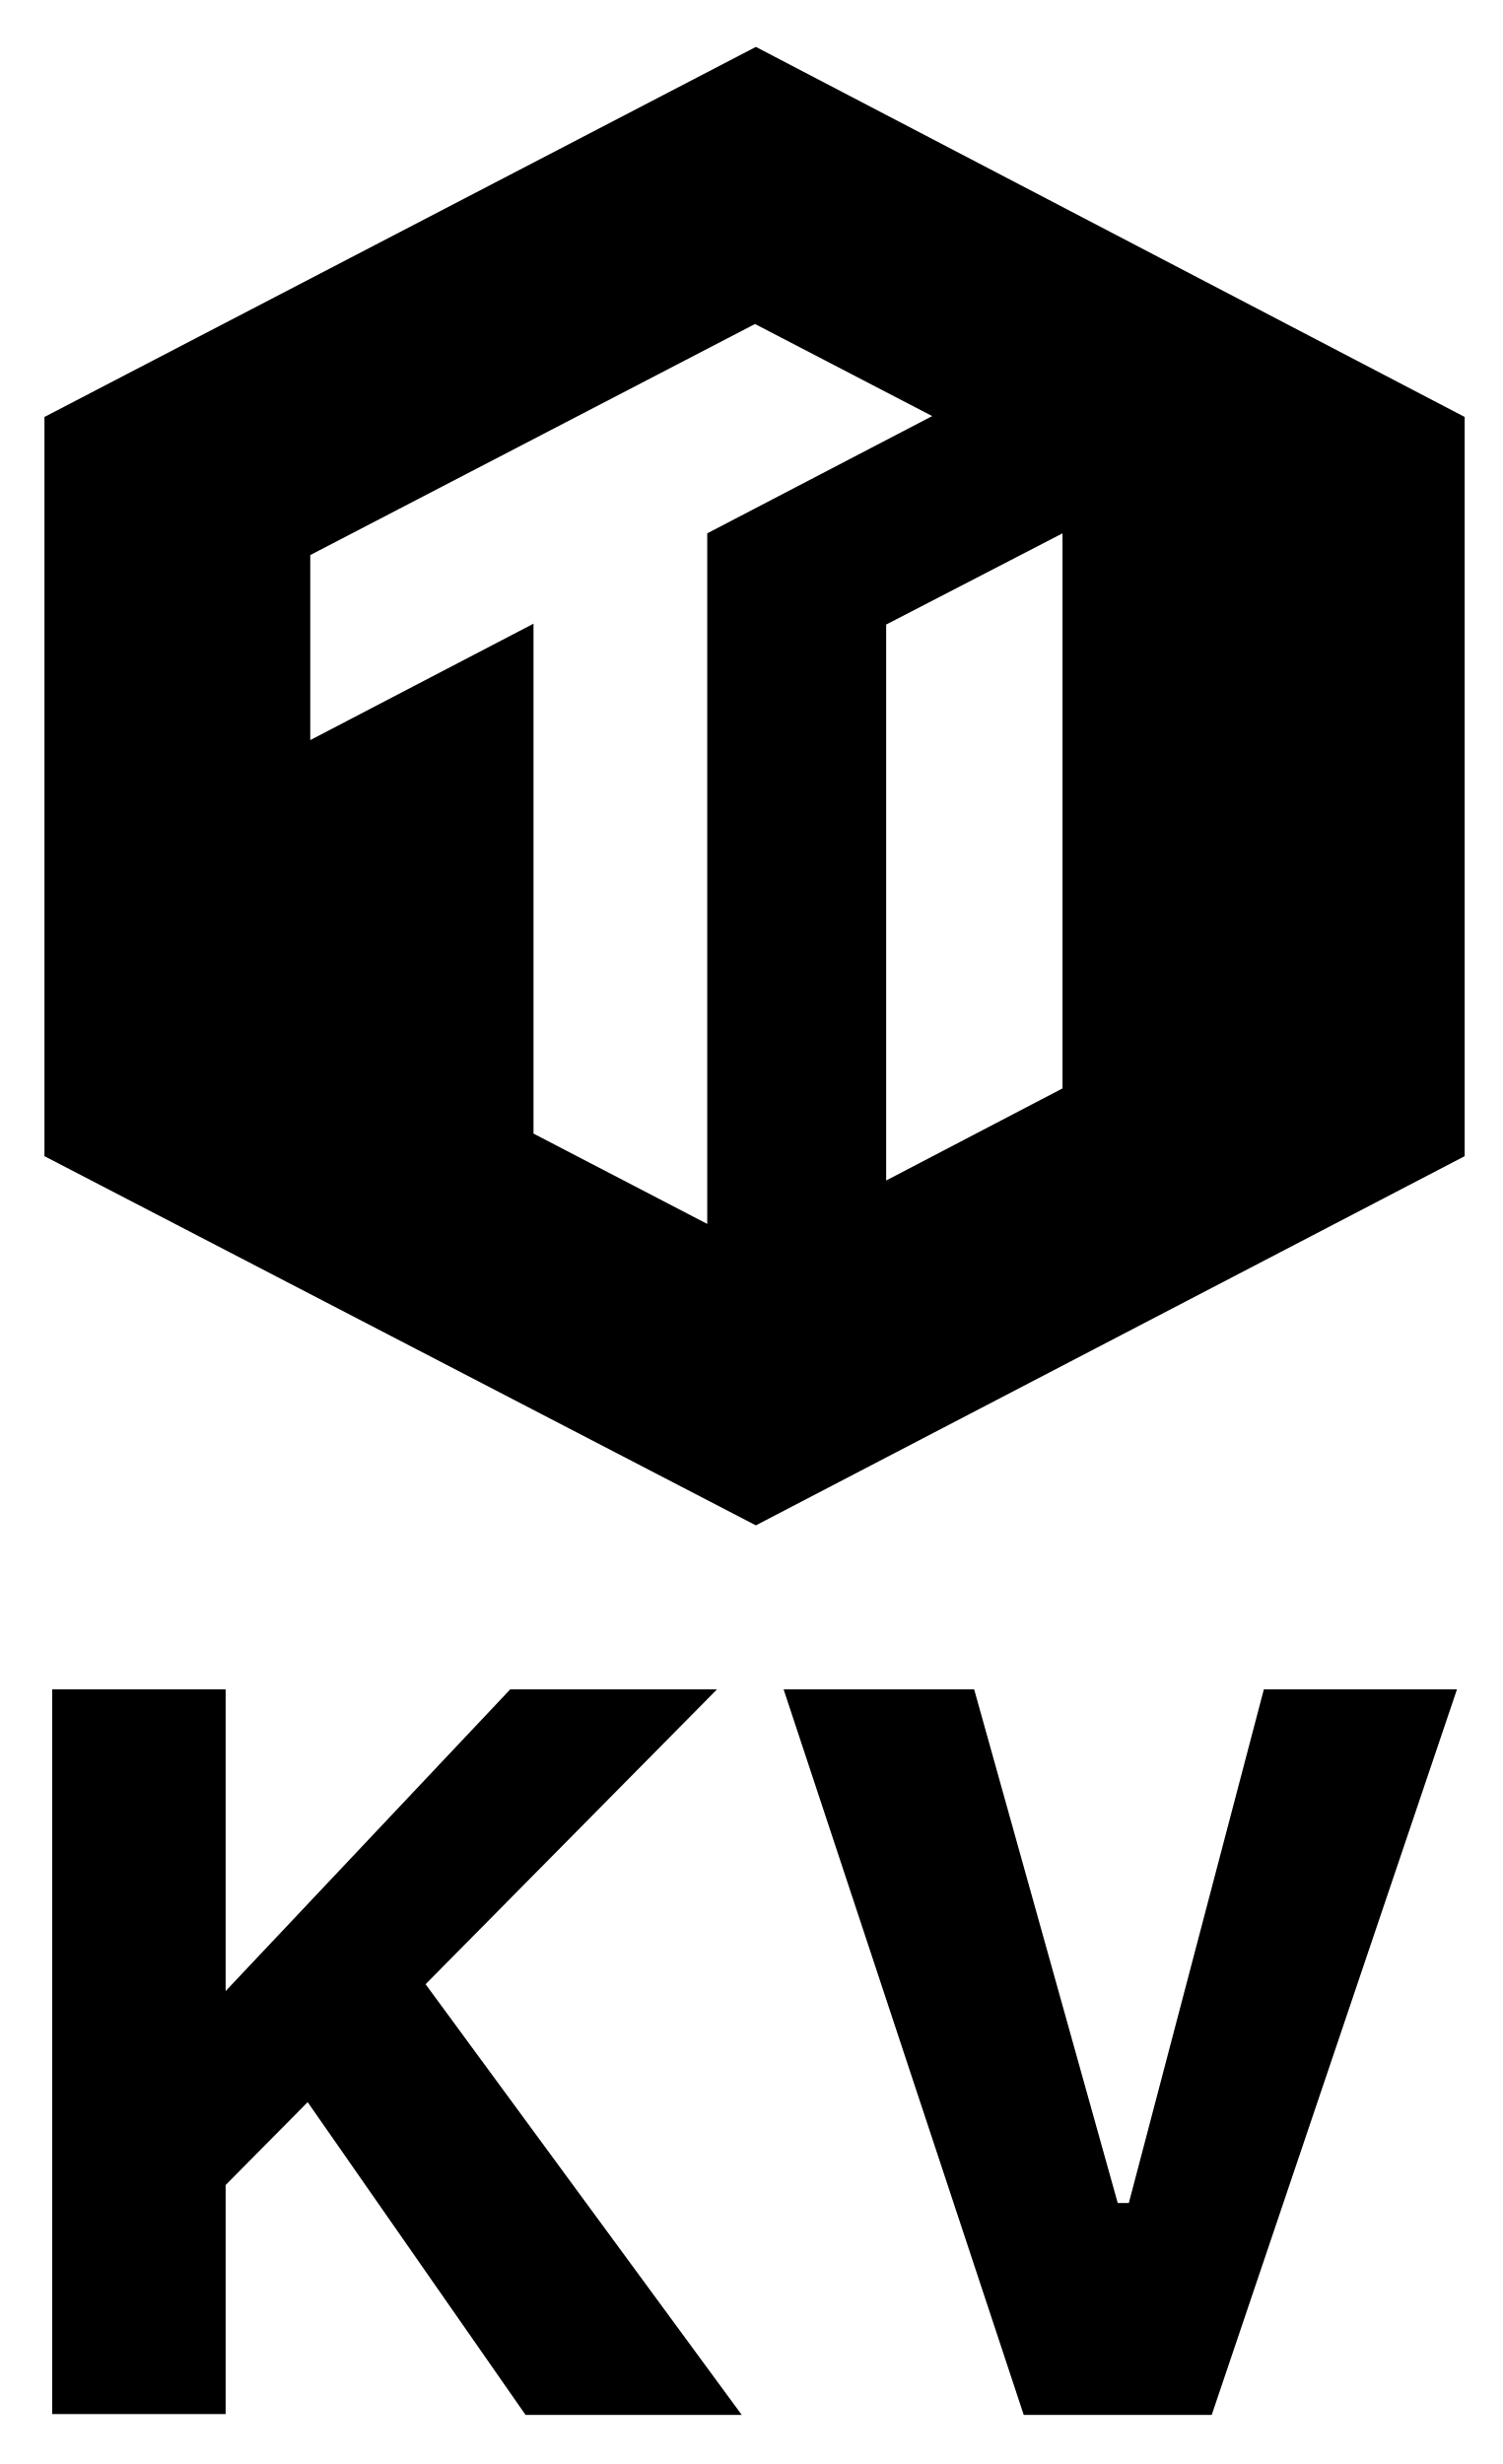
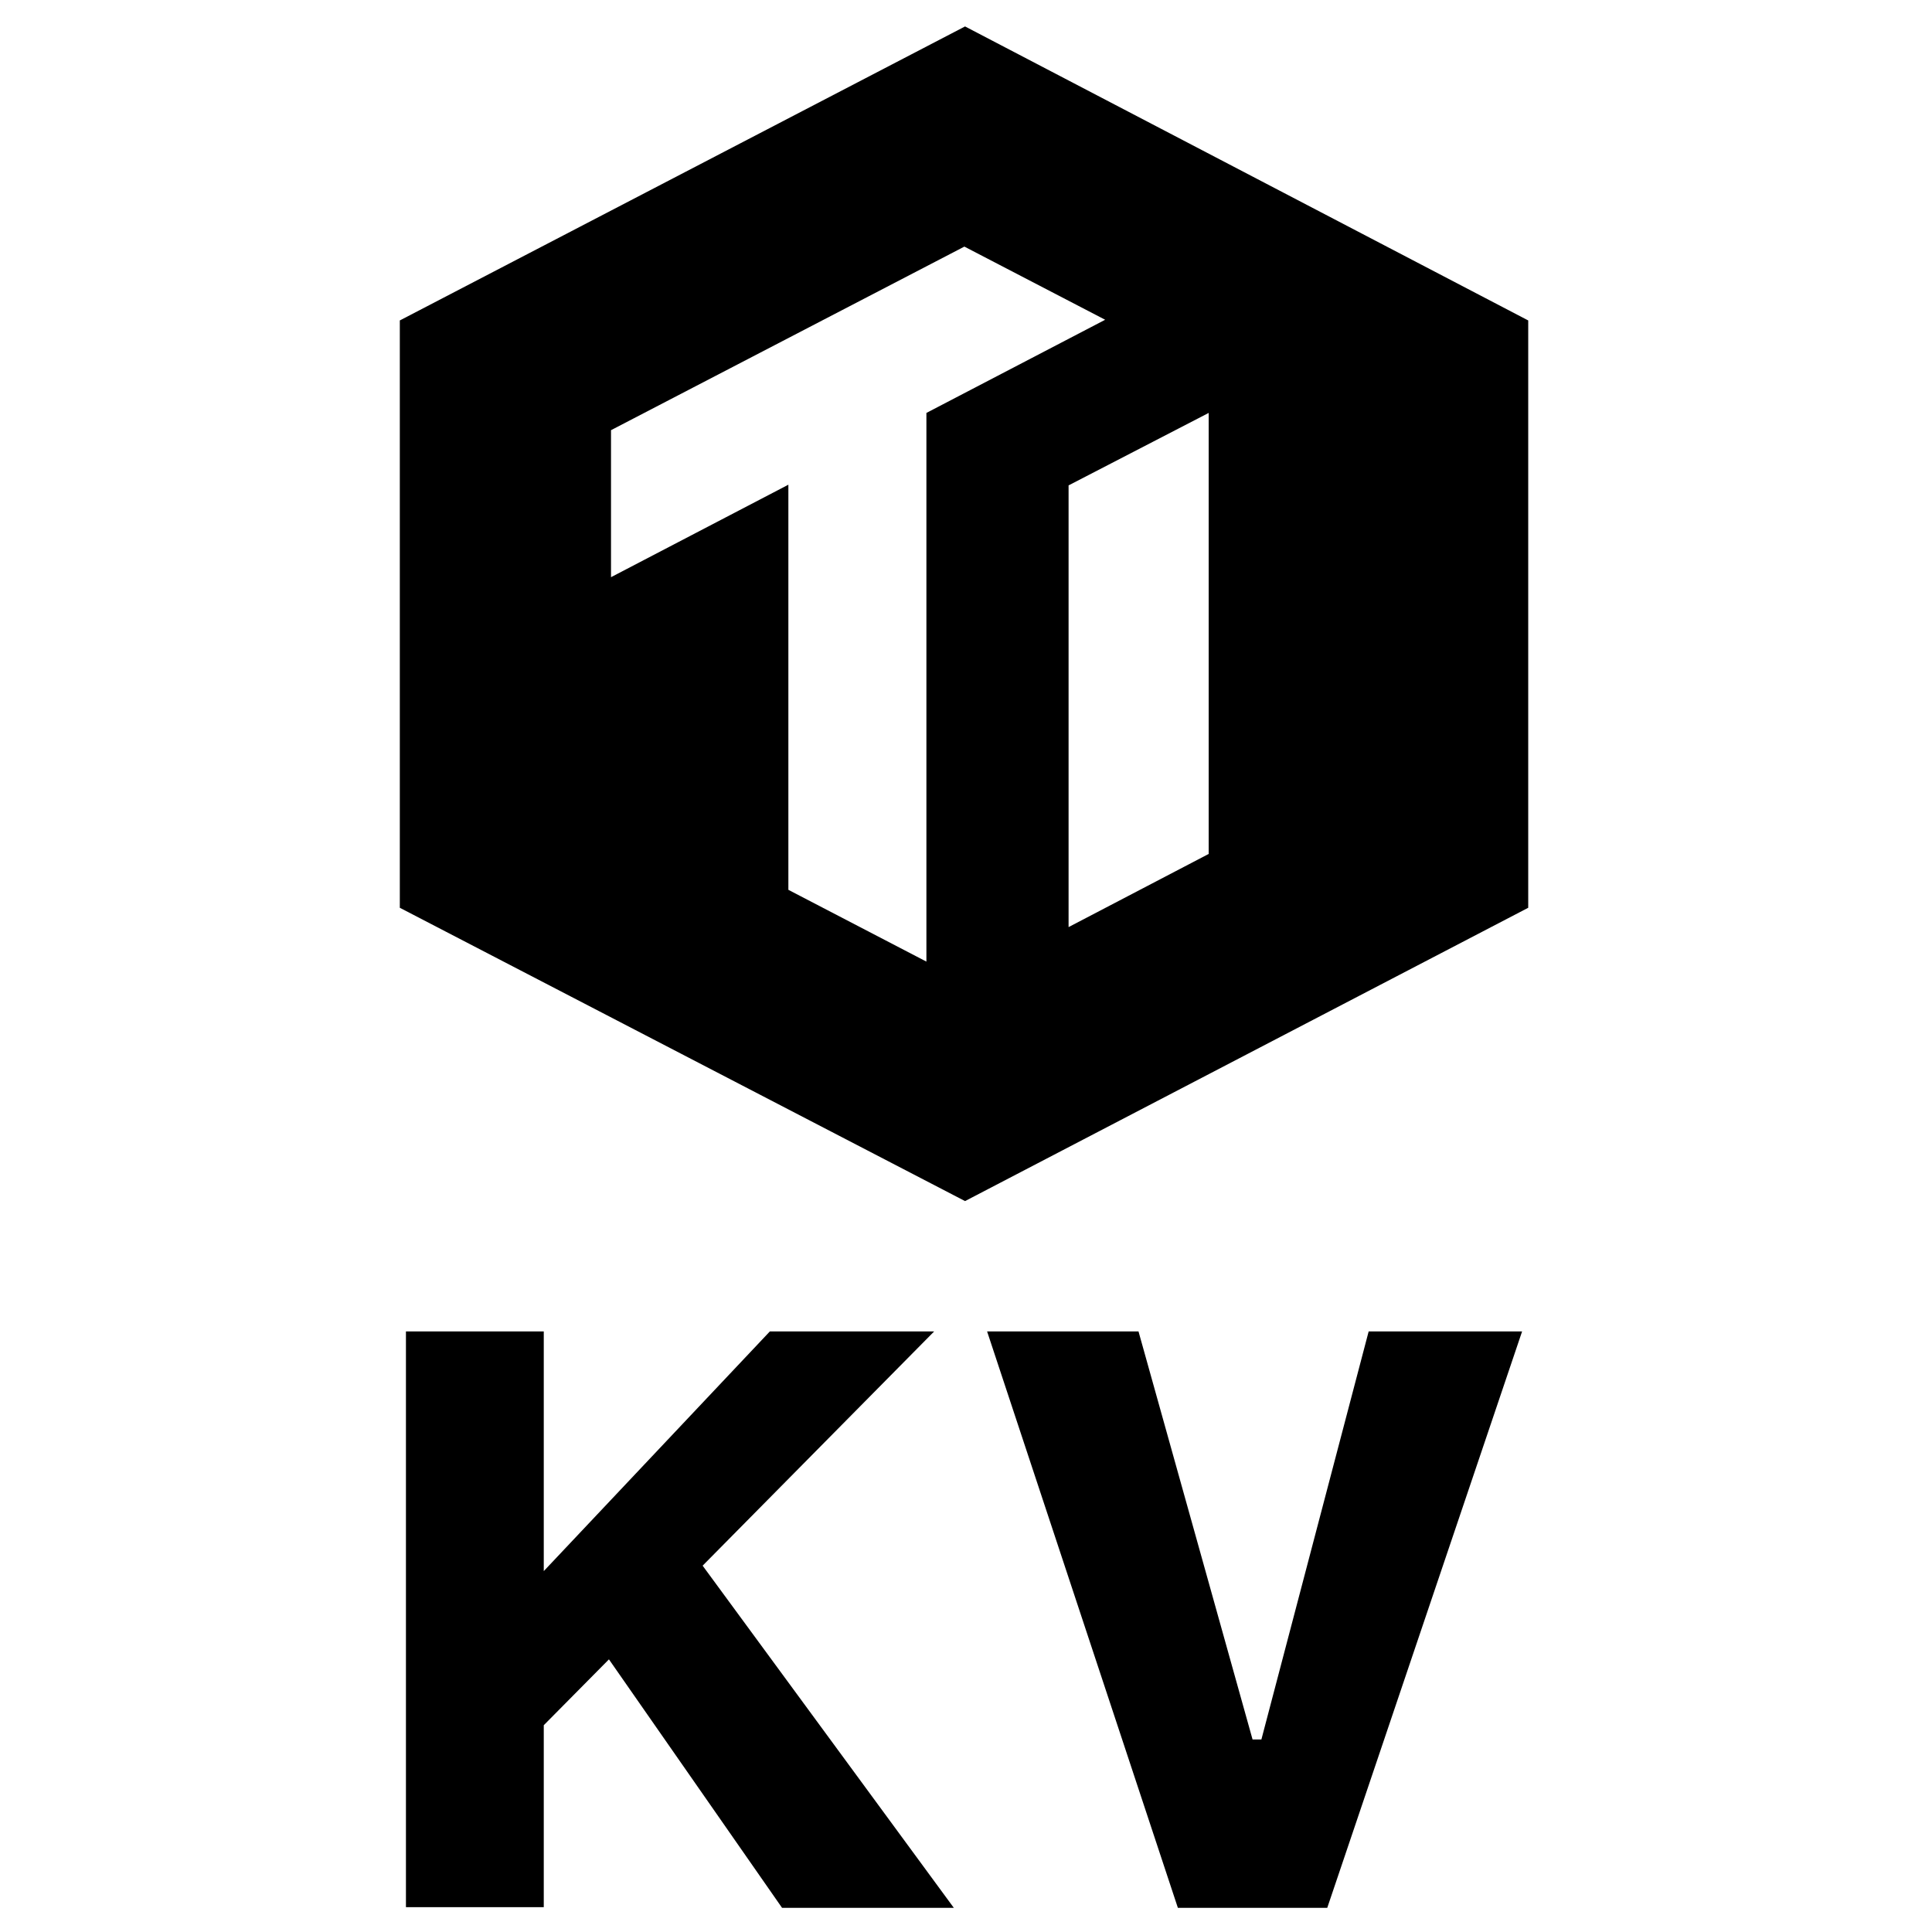
- <svg xmlns="http://www.w3.org/2000/svg" version="1.1" id="tikv_1" x="0px" y="0px" viewBox="0 0 197 323" style="enable-background:new 0 0 197 323;" xml:space="preserve">
-   <g>
-     <polygon points="93.988,221.461 66.88,221.461 29.578,261.003 29.578,221.461    6.839,221.461 6.839,316.452 29.578,316.452 29.578,286.431 40.332,275.566    68.896,316.564 97.237,316.564 55.79,260.107  " />
-     <polygon points="147.98,288.784 146.524,288.784 127.705,221.461 102.725,221.461    134.202,316.564 158.846,316.564 190.995,221.461 165.679,221.461  " />
-     <path d="M99.088,6.148L5.828,54.657v96.903l93.259,48.395l92.918-48.395V54.657   L99.088,6.148z M92.711,69.915v90.526l-22.774-11.842V81.758L40.673,97.016V72.762   L98.974,42.473l23.229,12.07L92.711,69.915z M139.284,142.678l-23.116,12.07V81.872   l23.116-11.956V142.678z" />
-   </g>
+ <svg xmlns="http://www.w3.org/2000/svg" id="tikv_1" data-name="tikv 1" viewBox="0 0 360 360">
+   <polygon points="174.065 248.094 143.45 248.094 101.323 292.752 101.323 248.094 75.641 248.094 75.641 355.373 101.323 355.373 101.323 321.469 113.467 309.198 145.727 355.5 177.733 355.5 130.925 291.74 174.065 248.094" />
+   <polygon points="235.042 324.126 233.397 324.126 212.144 248.094 183.932 248.094 219.481 355.5 247.313 355.5 283.621 248.094 255.03 248.094 235.042 324.126" />
+   <path d="M179.824,4.927,74.5,59.711V169.15L179.824,223.805l104.938-54.655V59.711ZM172.622,76.943V179.181l-25.72-13.375V90.317L113.852,107.55V80.158l65.844-34.208,26.235,13.632ZM225.22,159.119l-26.106,13.632V90.446L225.22,76.943Z" />
</svg>
